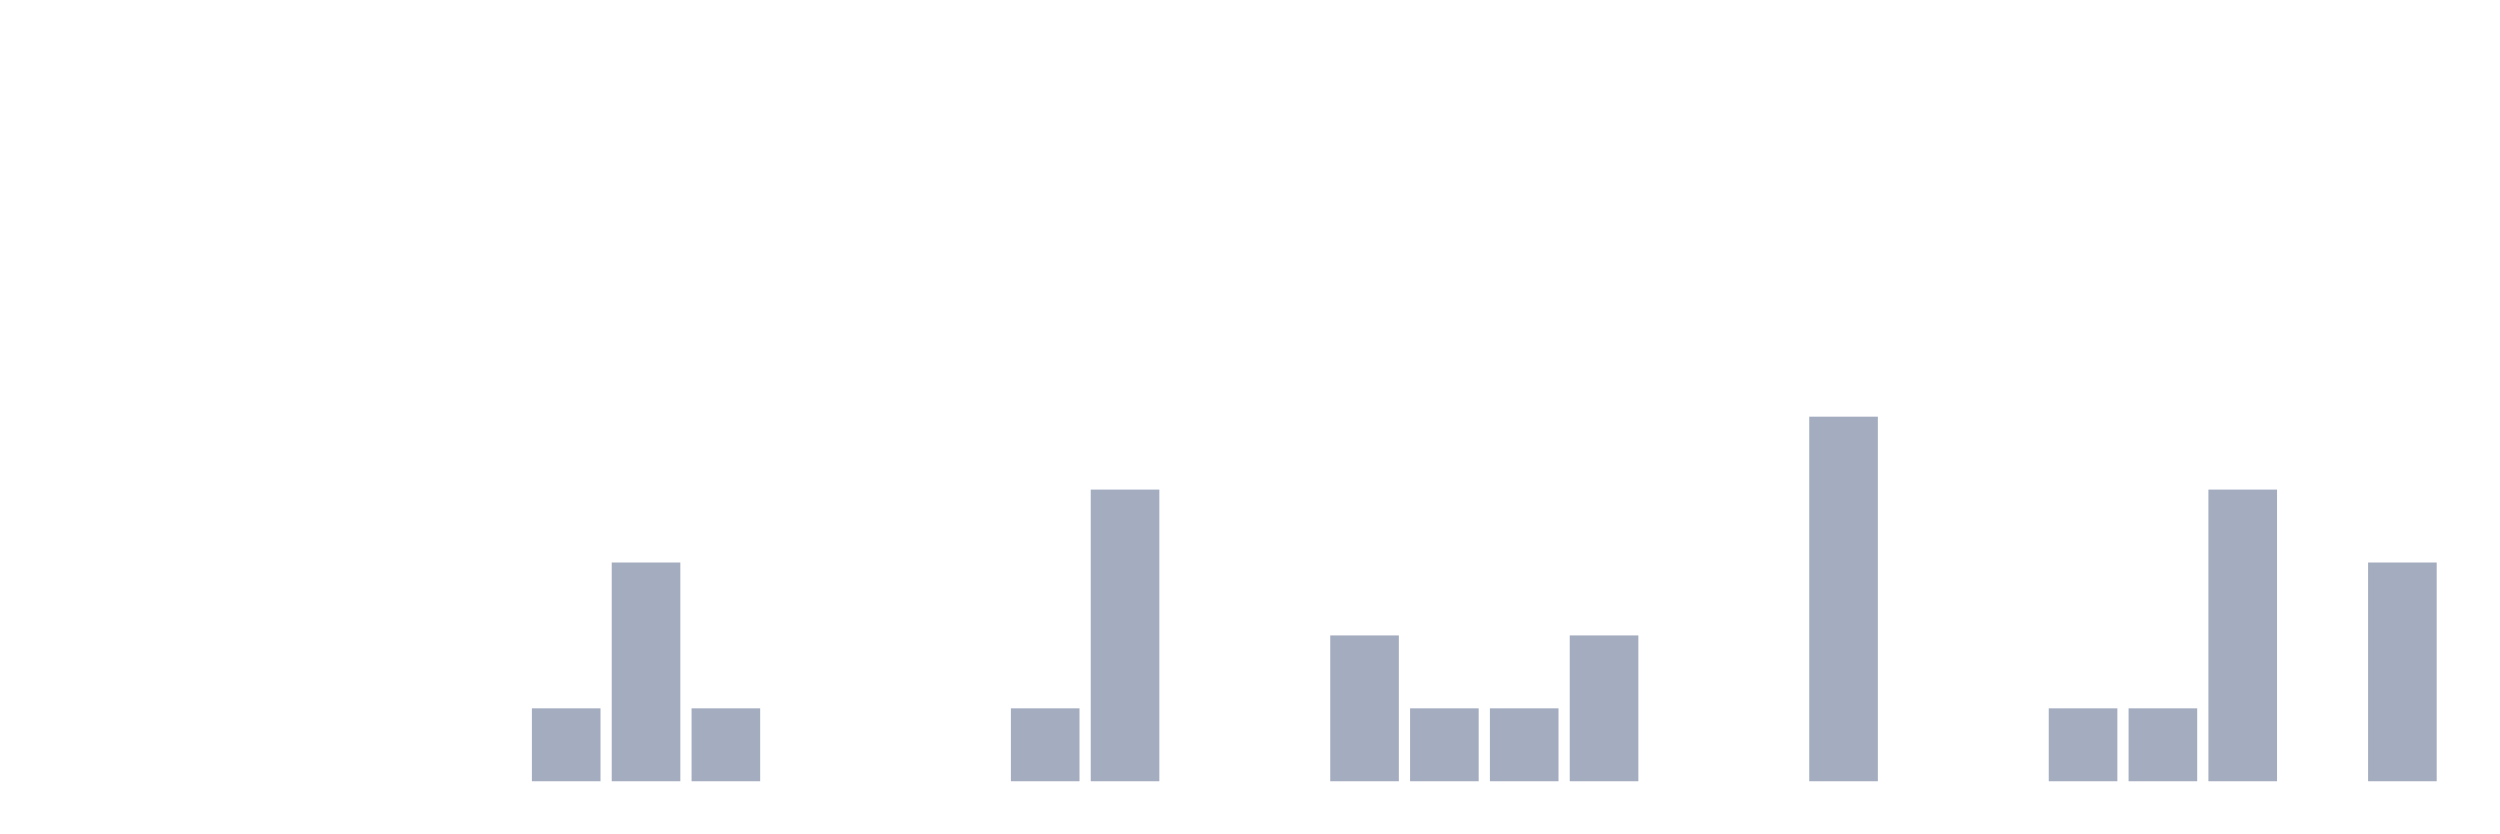
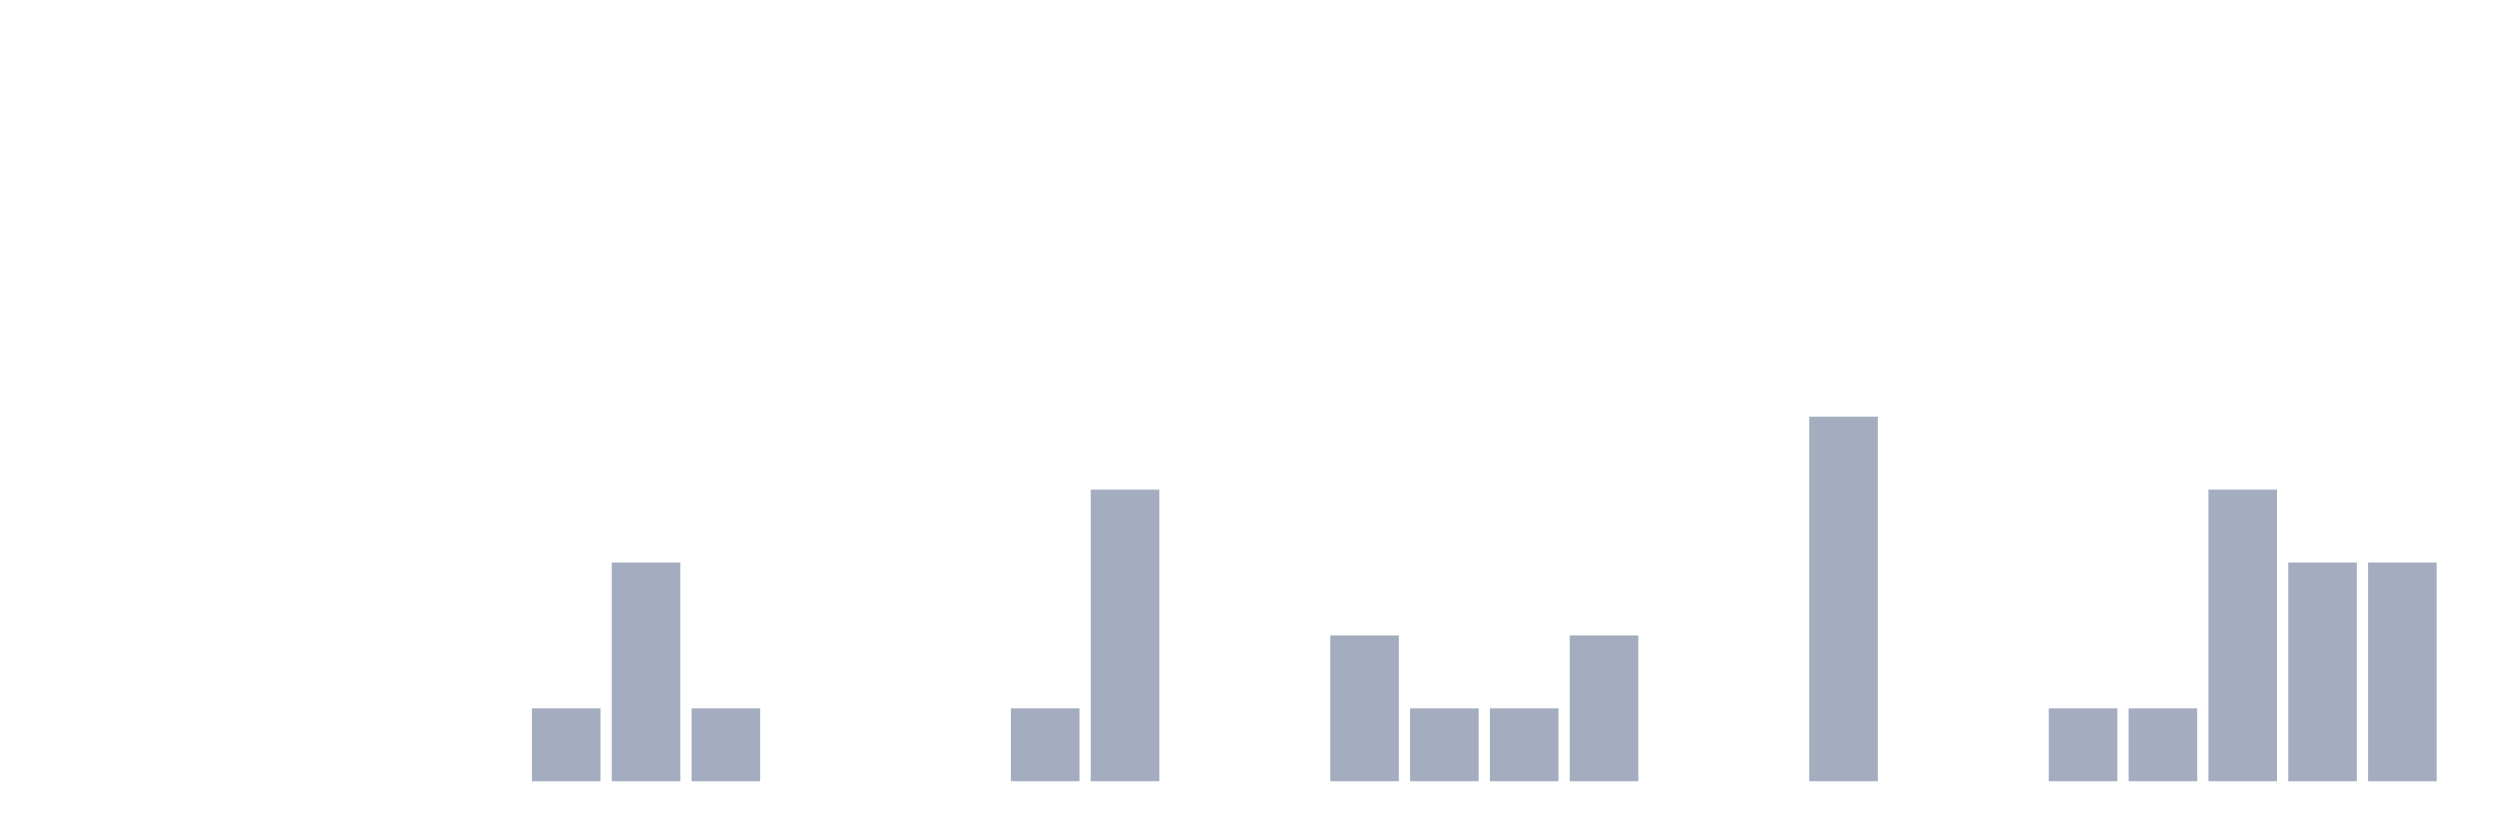
<svg xmlns="http://www.w3.org/2000/svg" viewBox="0 0 480 160">
  <g transform="translate(10,10)">
    <rect class="bar" x="0.153" width="13.175" y="140" height="0" fill="rgb(164,173,192)" />
    <rect class="bar" x="15.482" width="13.175" y="140" height="0" fill="rgb(164,173,192)" />
    <rect class="bar" x="30.81" width="13.175" y="140" height="0" fill="rgb(164,173,192)" />
    <rect class="bar" x="46.138" width="13.175" y="140" height="0" fill="rgb(164,173,192)" />
    <rect class="bar" x="61.466" width="13.175" y="140" height="0" fill="rgb(164,173,192)" />
    <rect class="bar" x="76.794" width="13.175" y="140" height="0" fill="rgb(164,173,192)" />
    <rect class="bar" x="92.123" width="13.175" y="126" height="14" fill="rgb(164,173,192)" />
    <rect class="bar" x="107.451" width="13.175" y="98" height="42" fill="rgb(164,173,192)" />
    <rect class="bar" x="122.779" width="13.175" y="126" height="14" fill="rgb(164,173,192)" />
    <rect class="bar" x="138.107" width="13.175" y="140" height="0" fill="rgb(164,173,192)" />
    <rect class="bar" x="153.436" width="13.175" y="140" height="0" fill="rgb(164,173,192)" />
    <rect class="bar" x="168.764" width="13.175" y="140" height="0" fill="rgb(164,173,192)" />
    <rect class="bar" x="184.092" width="13.175" y="126" height="14" fill="rgb(164,173,192)" />
    <rect class="bar" x="199.42" width="13.175" y="84" height="56" fill="rgb(164,173,192)" />
    <rect class="bar" x="214.748" width="13.175" y="140" height="0" fill="rgb(164,173,192)" />
    <rect class="bar" x="230.077" width="13.175" y="140" height="0" fill="rgb(164,173,192)" />
    <rect class="bar" x="245.405" width="13.175" y="112" height="28" fill="rgb(164,173,192)" />
    <rect class="bar" x="260.733" width="13.175" y="126" height="14" fill="rgb(164,173,192)" />
    <rect class="bar" x="276.061" width="13.175" y="126" height="14" fill="rgb(164,173,192)" />
    <rect class="bar" x="291.39" width="13.175" y="112" height="28" fill="rgb(164,173,192)" />
    <rect class="bar" x="306.718" width="13.175" y="140" height="0" fill="rgb(164,173,192)" />
    <rect class="bar" x="322.046" width="13.175" y="140" height="0" fill="rgb(164,173,192)" />
    <rect class="bar" x="337.374" width="13.175" y="70" height="70" fill="rgb(164,173,192)" />
    <rect class="bar" x="352.702" width="13.175" y="140" height="0" fill="rgb(164,173,192)" />
    <rect class="bar" x="368.031" width="13.175" y="140" height="0" fill="rgb(164,173,192)" />
    <rect class="bar" x="383.359" width="13.175" y="126" height="14" fill="rgb(164,173,192)" />
    <rect class="bar" x="398.687" width="13.175" y="126" height="14" fill="rgb(164,173,192)" />
    <rect class="bar" x="414.015" width="13.175" y="84" height="56" fill="rgb(164,173,192)" />
-     <rect class="bar" x="429.344" width="13.175" y="140" height="0" fill="rgb(164,173,192)" />
+     <rect class="bar" x="429.344" width="13.175" y="98" height="42" fill="rgb(164,173,192)" />
    <rect class="bar" x="444.672" width="13.175" y="98" height="42" fill="rgb(164,173,192)" />
  </g>
</svg>
